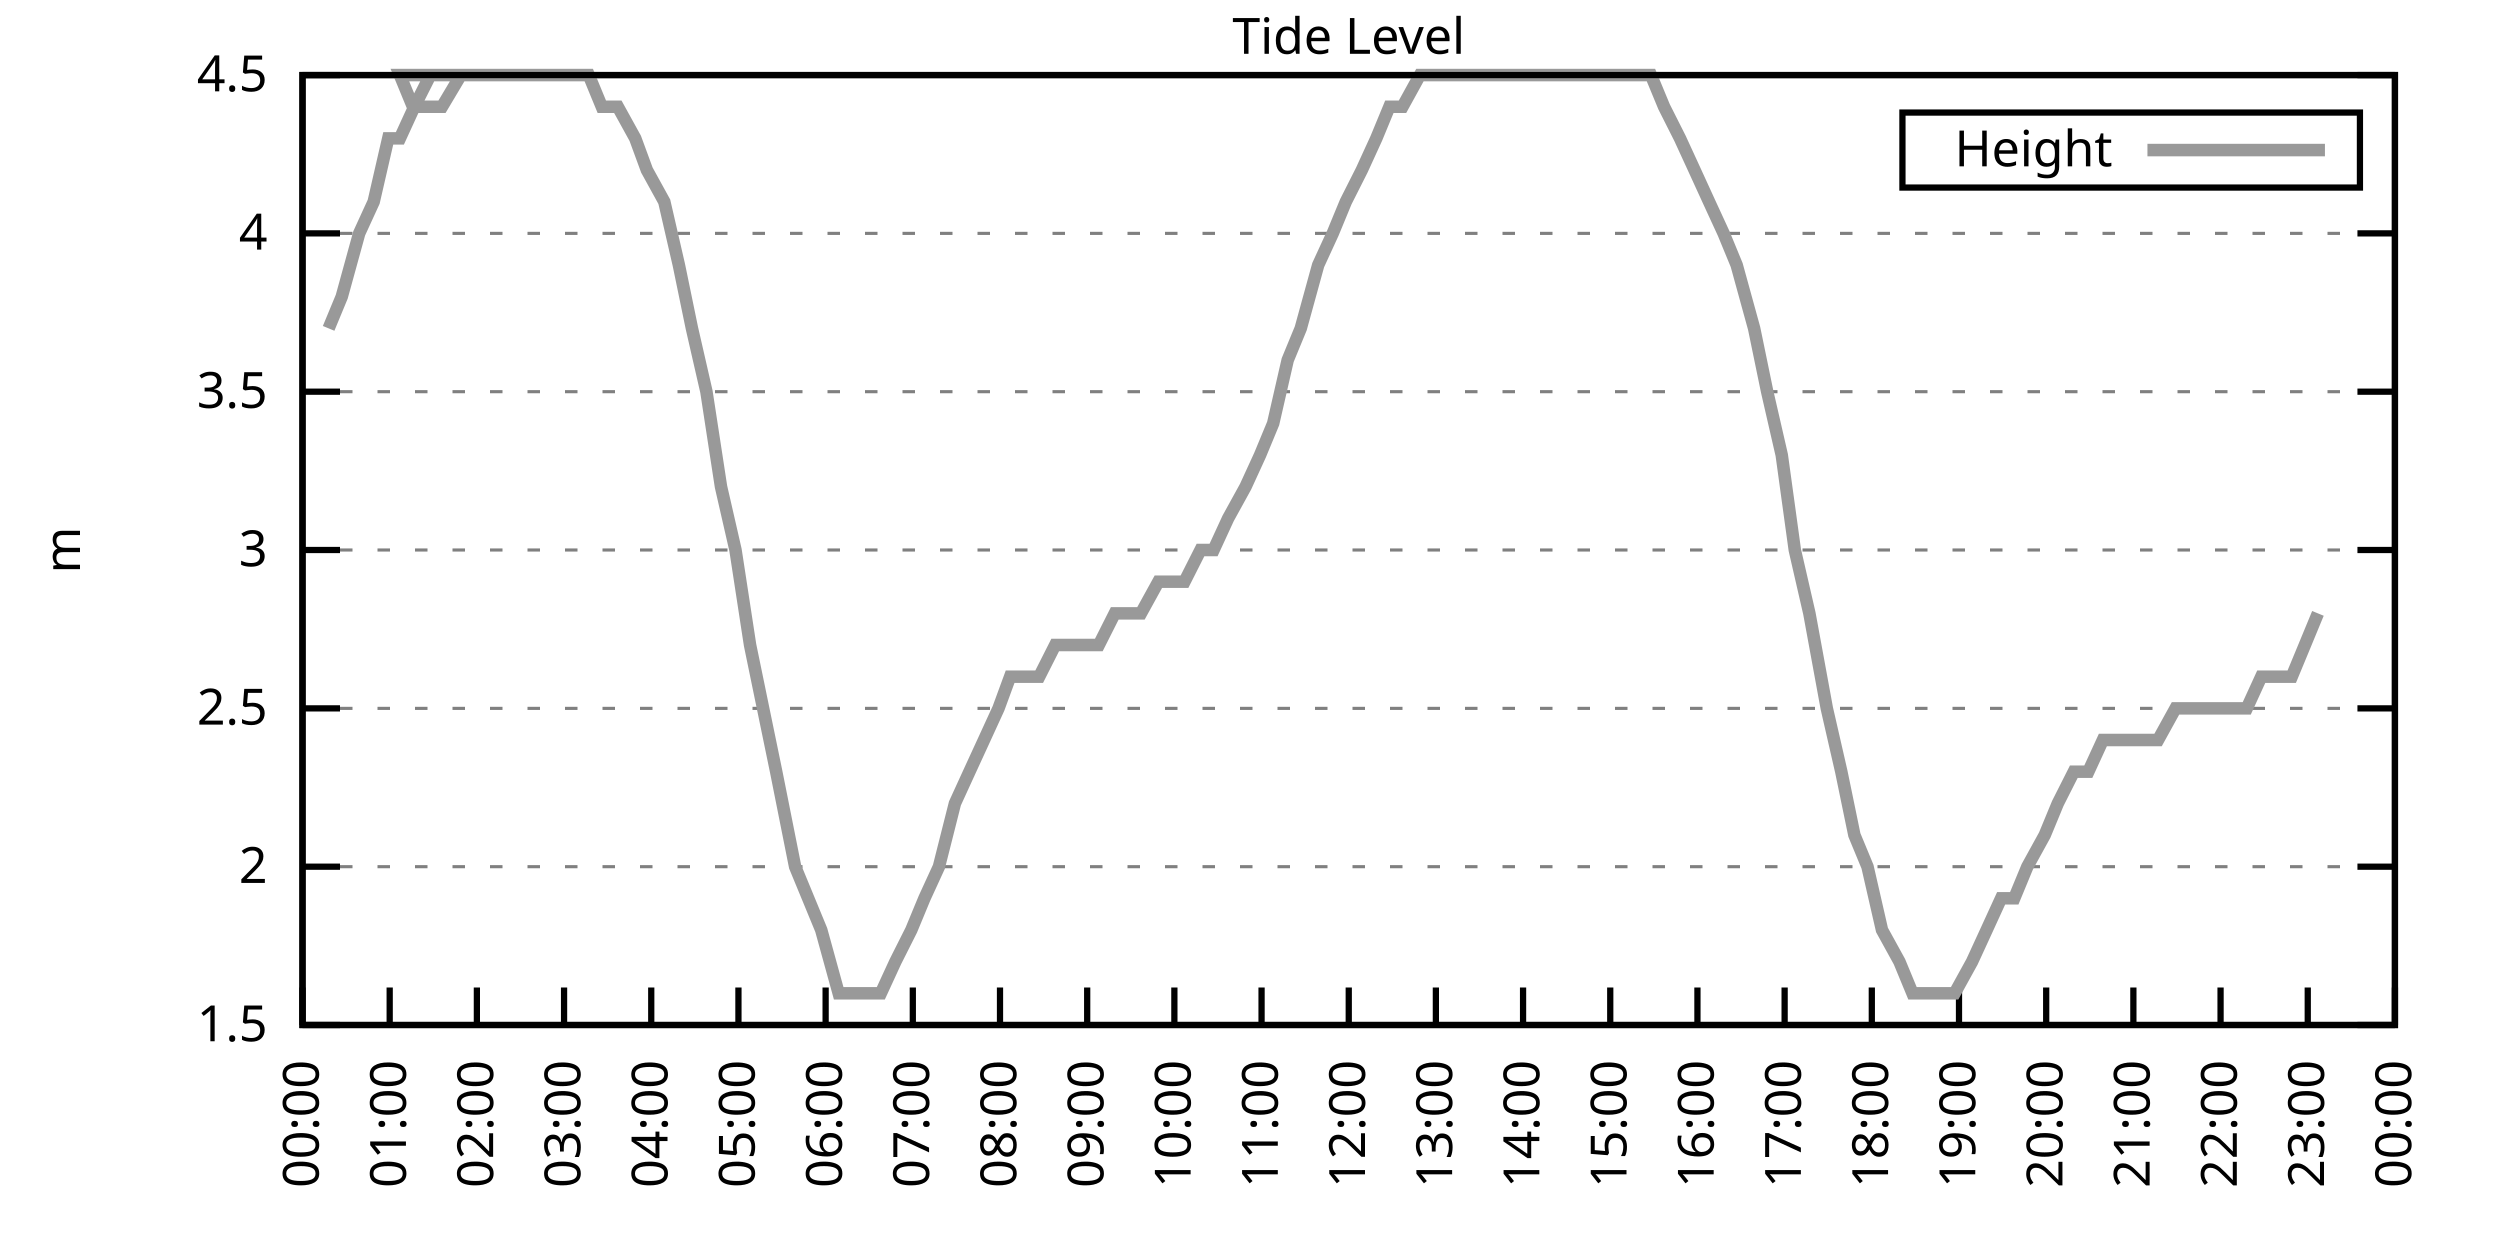
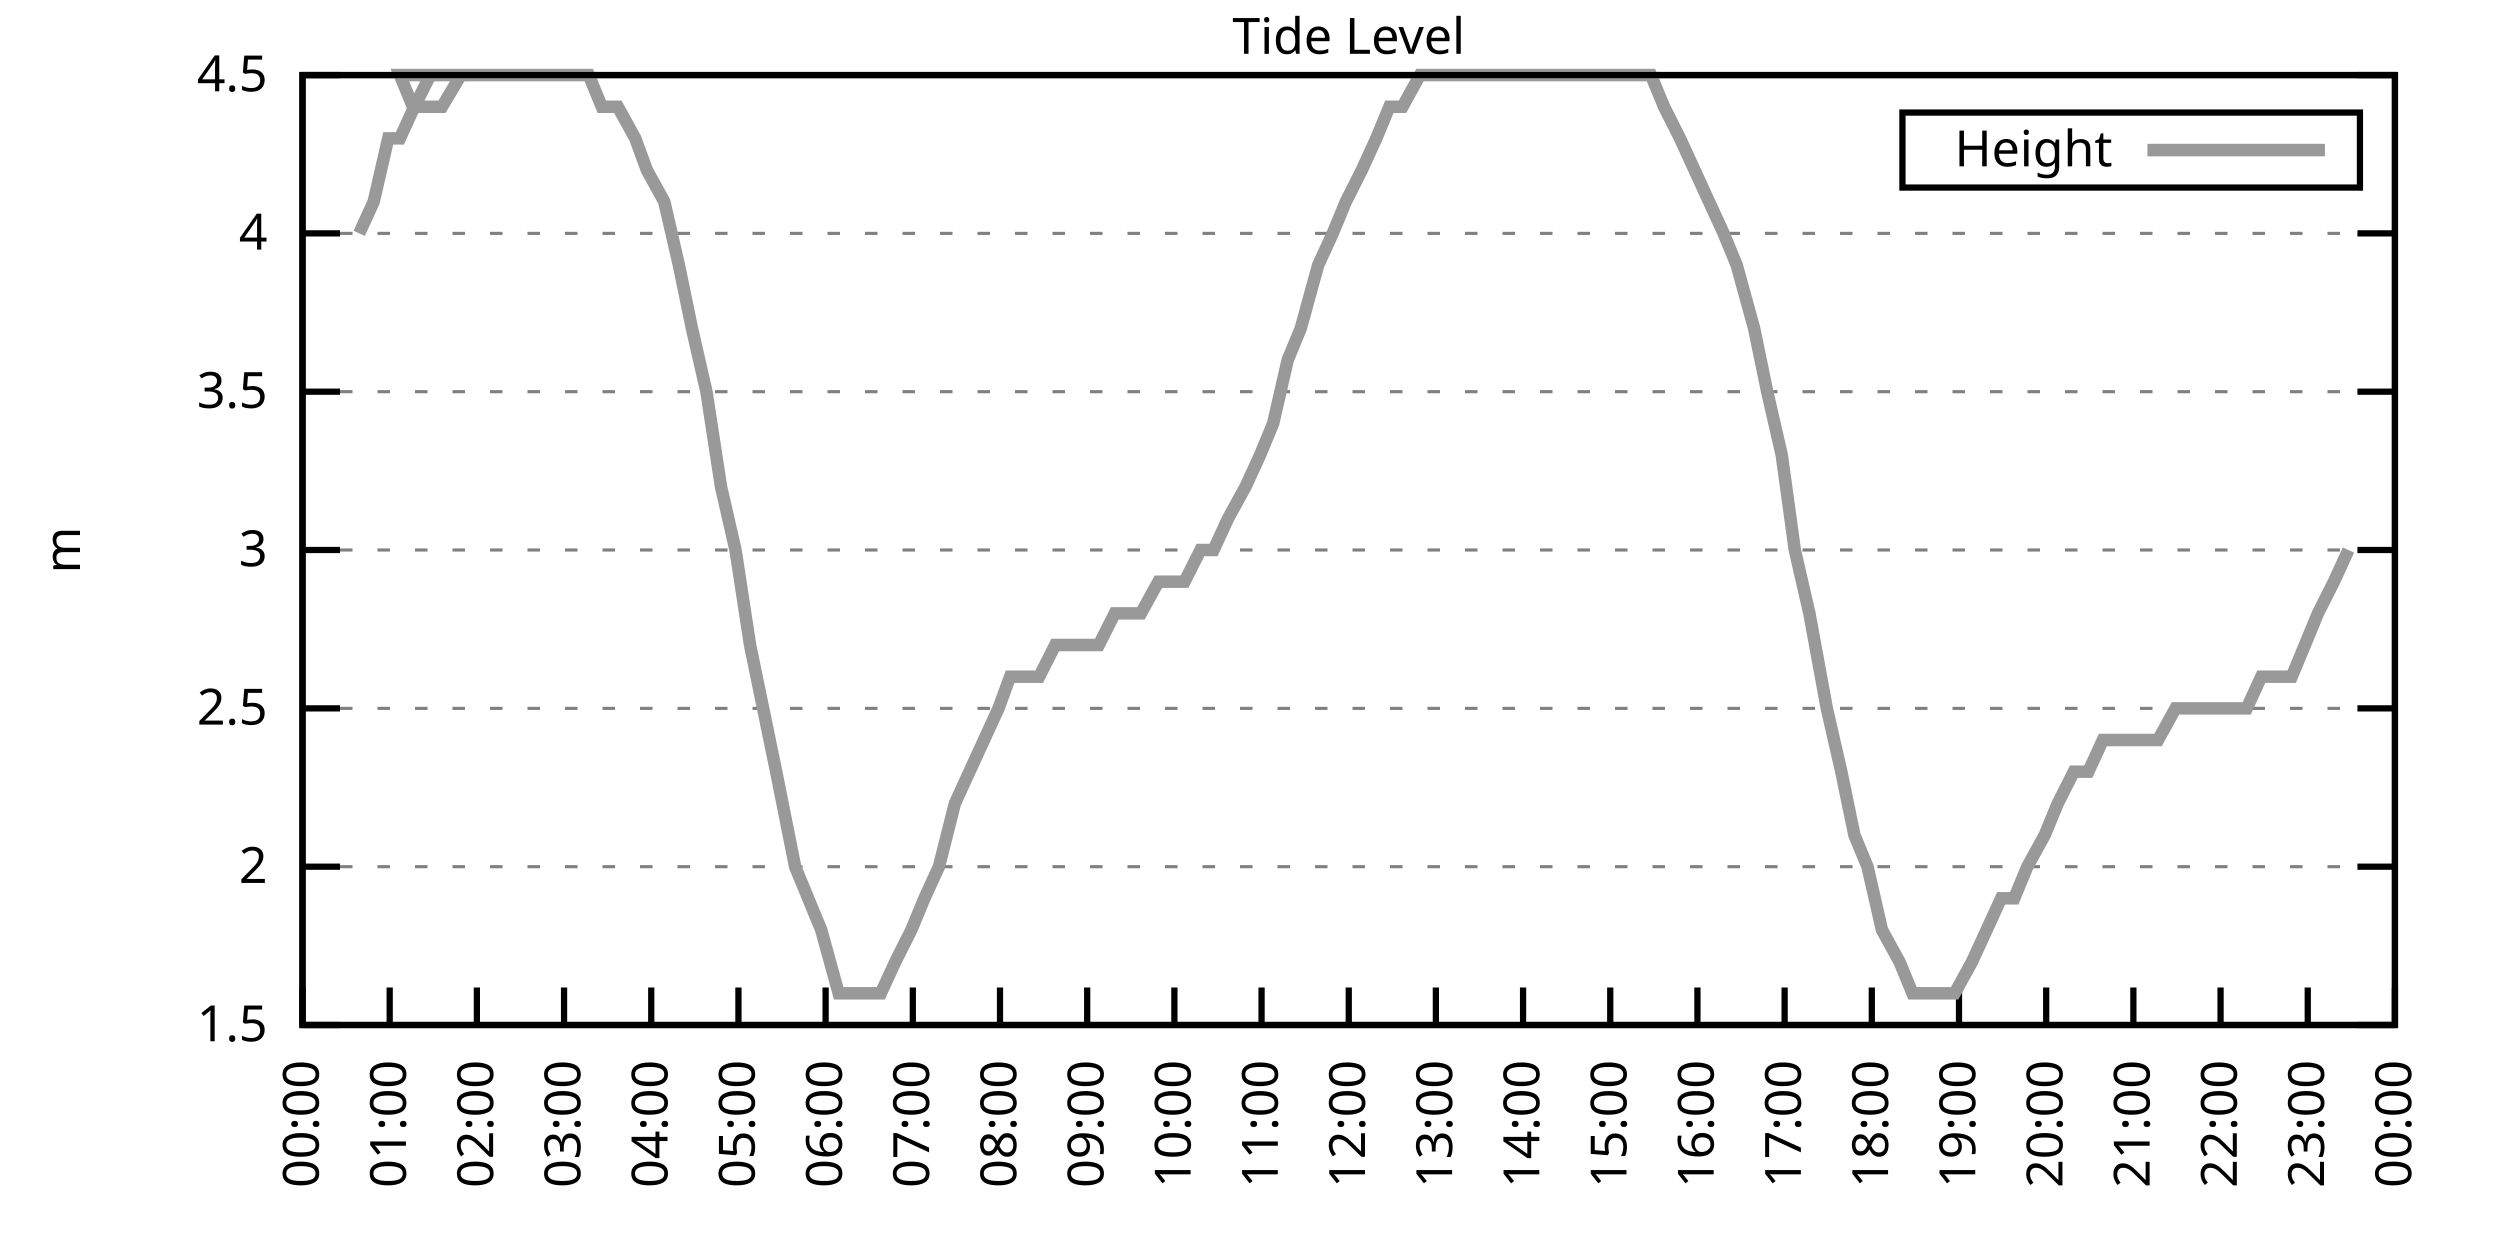
<svg xmlns="http://www.w3.org/2000/svg" xmlns:xlink="http://www.w3.org/1999/xlink" width="400" height="200" viewBox="0 0 400 200">
  <g id="gnuplot_canvas">
    <rect x="0" y="0" width="400" height="200" fill="none" />
    <defs>
      <circle id="gpDot" r="0.5" stroke-width="0.5" stroke="currentColor" />
      <path id="gpPt0" stroke-width="0.333" stroke="currentColor" d="M-1,0 h2 M0,-1 v2" />
      <path id="gpPt1" stroke-width="0.333" stroke="currentColor" d="M-1,-1 L1,1 M1,-1 L-1,1" />
      <path id="gpPt2" stroke-width="0.333" stroke="currentColor" d="M-1,0 L1,0 M0,-1 L0,1 M-1,-1 L1,1 M-1,1 L1,-1" />
      <rect id="gpPt3" stroke-width="0.333" stroke="currentColor" x="-1" y="-1" width="2" height="2" />
      <rect id="gpPt4" stroke-width="0.333" stroke="currentColor" fill="currentColor" x="-1" y="-1" width="2" height="2" />
      <circle id="gpPt5" stroke-width="0.333" stroke="currentColor" cx="0" cy="0" r="1" />
      <use xlink:href="#gpPt5" id="gpPt6" fill="currentColor" stroke="none" />
      <path id="gpPt7" stroke-width="0.333" stroke="currentColor" d="M0,-1.33 L-1.33,0.67 L1.33,0.67 z" />
      <use xlink:href="#gpPt7" id="gpPt8" fill="currentColor" stroke="none" />
      <use xlink:href="#gpPt7" id="gpPt9" stroke="currentColor" transform="rotate(180)" />
      <use xlink:href="#gpPt9" id="gpPt10" fill="currentColor" stroke="none" />
      <use xlink:href="#gpPt3" id="gpPt11" stroke="currentColor" transform="rotate(45)" />
      <use xlink:href="#gpPt11" id="gpPt12" fill="currentColor" stroke="none" />
      <path id="gpPt13" stroke-width="0.333" stroke="currentColor" d="M0,1.330 L1.265,0.411 L0.782,-1.067 L-0.782,-1.076 L-1.265,0.411 z" />
      <use xlink:href="#gpPt13" id="gpPt14" fill="currentColor" stroke="none" />
      <filter id="textbox" filterUnits="objectBoundingBox" x="0" y="0" height="1" width="1">
        <feFlood flood-color="white" flood-opacity="1" result="bgnd" />
        <feComposite in="SourceGraphic" in2="bgnd" operator="atop" />
      </filter>
      <filter id="greybox" filterUnits="objectBoundingBox" x="0" y="0" height="1" width="1">
        <feFlood flood-color="lightgrey" flood-opacity="1" result="grey" />
        <feComposite in="SourceGraphic" in2="grey" operator="atop" />
      </filter>
    </defs>
    <g fill="none" color="white" stroke="currentColor" stroke-width="1.00" stroke-linecap="butt" stroke-linejoin="miter">
</g>
    <g fill="none" color="black" stroke="currentColor" stroke-width="1.00" stroke-linecap="butt" stroke-linejoin="miter">
      <g stroke="none" shape-rendering="crispEdges">
        <polygon fill="rgb(255, 255, 255)" points="48.40,164.00 383.18,164.00 383.18,12.02 48.40,12.02 " />
      </g>
    </g>
    <g fill="none" color="black" stroke="currentColor" stroke-width="1.00" stroke-linecap="butt" stroke-linejoin="miter">
</g>
    <g fill="none" color="black" stroke="black" stroke-width="0.50" stroke-linecap="butt" stroke-linejoin="miter">
</g>
    <g fill="none" color="gray" stroke="currentColor" stroke-width="0.50" stroke-linecap="butt" stroke-linejoin="miter">
      <path stroke="gray" stroke-dasharray="2,4" class="gridline" d="M48.40,164.00 L383.19,164.00  " />
    </g>
    <g fill="none" color="gray" stroke="gray" stroke-width="1.00" stroke-linecap="butt" stroke-linejoin="miter">
</g>
    <g fill="none" color="black" stroke="currentColor" stroke-width="1.00" stroke-linecap="butt" stroke-linejoin="miter">
      <path stroke="black" d="M48.40,164.00 L54.40,164.00 M383.19,164.00 L377.19,164.00  " />
      <g transform="translate(42.80,166.60)" stroke="none" fill="black" font-family="Sans" font-size="8.00" text-anchor="end">
        <text>
          <tspan font-family="Sans"> 1.5</tspan>
        </text>
      </g>
    </g>
    <g fill="none" color="black" stroke="currentColor" stroke-width="1.00" stroke-linecap="butt" stroke-linejoin="miter">
</g>
    <g fill="none" color="black" stroke="black" stroke-width="0.50" stroke-linecap="butt" stroke-linejoin="miter">
</g>
    <g fill="none" color="gray" stroke="currentColor" stroke-width="0.50" stroke-linecap="butt" stroke-linejoin="miter">
      <path stroke="gray" stroke-dasharray="2,4" class="gridline" d="M48.40,138.67 L383.19,138.67  " />
    </g>
    <g fill="none" color="gray" stroke="gray" stroke-width="1.00" stroke-linecap="butt" stroke-linejoin="miter">
</g>
    <g fill="none" color="black" stroke="currentColor" stroke-width="1.00" stroke-linecap="butt" stroke-linejoin="miter">
      <path stroke="black" d="M48.40,138.67 L54.40,138.67 M383.19,138.67 L377.19,138.67  " />
      <g transform="translate(42.80,141.27)" stroke="none" fill="black" font-family="Sans" font-size="8.00" text-anchor="end">
        <text>
          <tspan font-family="Sans"> 2</tspan>
        </text>
      </g>
    </g>
    <g fill="none" color="black" stroke="currentColor" stroke-width="1.00" stroke-linecap="butt" stroke-linejoin="miter">
</g>
    <g fill="none" color="black" stroke="black" stroke-width="0.50" stroke-linecap="butt" stroke-linejoin="miter">
</g>
    <g fill="none" color="gray" stroke="currentColor" stroke-width="0.50" stroke-linecap="butt" stroke-linejoin="miter">
      <path stroke="gray" stroke-dasharray="2,4" class="gridline" d="M48.40,113.34 L383.19,113.34  " />
    </g>
    <g fill="none" color="gray" stroke="gray" stroke-width="1.00" stroke-linecap="butt" stroke-linejoin="miter">
</g>
    <g fill="none" color="black" stroke="currentColor" stroke-width="1.00" stroke-linecap="butt" stroke-linejoin="miter">
      <path stroke="black" d="M48.40,113.34 L54.40,113.34 M383.19,113.34 L377.19,113.34  " />
      <g transform="translate(42.80,115.94)" stroke="none" fill="black" font-family="Sans" font-size="8.00" text-anchor="end">
        <text>
          <tspan font-family="Sans"> 2.5</tspan>
        </text>
      </g>
    </g>
    <g fill="none" color="black" stroke="currentColor" stroke-width="1.00" stroke-linecap="butt" stroke-linejoin="miter">
</g>
    <g fill="none" color="black" stroke="black" stroke-width="0.50" stroke-linecap="butt" stroke-linejoin="miter">
</g>
    <g fill="none" color="gray" stroke="currentColor" stroke-width="0.50" stroke-linecap="butt" stroke-linejoin="miter">
      <path stroke="gray" stroke-dasharray="2,4" class="gridline" d="M48.40,88.00 L383.19,88.00  " />
    </g>
    <g fill="none" color="gray" stroke="gray" stroke-width="1.00" stroke-linecap="butt" stroke-linejoin="miter">
</g>
    <g fill="none" color="black" stroke="currentColor" stroke-width="1.00" stroke-linecap="butt" stroke-linejoin="miter">
      <path stroke="black" d="M48.40,88.00 L54.40,88.00 M383.19,88.00 L377.19,88.00  " />
      <g transform="translate(42.80,90.60)" stroke="none" fill="black" font-family="Sans" font-size="8.00" text-anchor="end">
        <text>
          <tspan font-family="Sans"> 3</tspan>
        </text>
      </g>
    </g>
    <g fill="none" color="black" stroke="currentColor" stroke-width="1.00" stroke-linecap="butt" stroke-linejoin="miter">
</g>
    <g fill="none" color="black" stroke="black" stroke-width="0.50" stroke-linecap="butt" stroke-linejoin="miter">
</g>
    <g fill="none" color="gray" stroke="currentColor" stroke-width="0.50" stroke-linecap="butt" stroke-linejoin="miter">
      <path stroke="gray" stroke-dasharray="2,4" class="gridline" d="M48.40,62.67 L383.19,62.67  " />
    </g>
    <g fill="none" color="gray" stroke="gray" stroke-width="1.00" stroke-linecap="butt" stroke-linejoin="miter">
</g>
    <g fill="none" color="black" stroke="currentColor" stroke-width="1.00" stroke-linecap="butt" stroke-linejoin="miter">
      <path stroke="black" d="M48.40,62.67 L54.40,62.67 M383.19,62.67 L377.19,62.67  " />
      <g transform="translate(42.80,65.27)" stroke="none" fill="black" font-family="Sans" font-size="8.00" text-anchor="end">
        <text>
          <tspan font-family="Sans"> 3.5</tspan>
        </text>
      </g>
    </g>
    <g fill="none" color="black" stroke="currentColor" stroke-width="1.00" stroke-linecap="butt" stroke-linejoin="miter">
</g>
    <g fill="none" color="black" stroke="black" stroke-width="0.50" stroke-linecap="butt" stroke-linejoin="miter">
</g>
    <g fill="none" color="gray" stroke="currentColor" stroke-width="0.50" stroke-linecap="butt" stroke-linejoin="miter">
      <path stroke="gray" stroke-dasharray="2,4" class="gridline" d="M48.40,37.34 L383.19,37.34  " />
    </g>
    <g fill="none" color="gray" stroke="gray" stroke-width="1.00" stroke-linecap="butt" stroke-linejoin="miter">
</g>
    <g fill="none" color="black" stroke="currentColor" stroke-width="1.00" stroke-linecap="butt" stroke-linejoin="miter">
      <path stroke="black" d="M48.40,37.34 L54.40,37.34 M383.19,37.34 L377.19,37.34  " />
      <g transform="translate(42.80,39.94)" stroke="none" fill="black" font-family="Sans" font-size="8.00" text-anchor="end">
        <text>
          <tspan font-family="Sans"> 4</tspan>
        </text>
      </g>
    </g>
    <g fill="none" color="black" stroke="currentColor" stroke-width="1.00" stroke-linecap="butt" stroke-linejoin="miter">
</g>
    <g fill="none" color="black" stroke="black" stroke-width="0.50" stroke-linecap="butt" stroke-linejoin="miter">
</g>
    <g fill="none" color="gray" stroke="currentColor" stroke-width="0.50" stroke-linecap="butt" stroke-linejoin="miter">
      <path stroke="gray" stroke-dasharray="2,4" class="gridline" d="M48.40,12.01 L383.19,12.01  " />
    </g>
    <g fill="none" color="gray" stroke="gray" stroke-width="1.00" stroke-linecap="butt" stroke-linejoin="miter">
</g>
    <g fill="none" color="black" stroke="currentColor" stroke-width="1.00" stroke-linecap="butt" stroke-linejoin="miter">
      <path stroke="black" d="M48.40,12.01 L54.40,12.01 M383.19,12.01 L377.19,12.01  " />
      <g transform="translate(42.80,14.61)" stroke="none" fill="black" font-family="Sans" font-size="8.00" text-anchor="end">
        <text>
          <tspan font-family="Sans"> 4.5</tspan>
        </text>
      </g>
    </g>
    <g fill="none" color="black" stroke="currentColor" stroke-width="1.00" stroke-linecap="butt" stroke-linejoin="miter">
      <path stroke="black" d="M48.40,164.00 L48.40,158.00  " />
      <g transform="translate(51.00,169.60) rotate(270.00)" stroke="none" fill="black" font-family="Sans" font-size="8.00" text-anchor="end">
        <text>
          <tspan font-family="Sans">00:00</tspan>
        </text>
      </g>
    </g>
    <g fill="none" color="black" stroke="currentColor" stroke-width="1.00" stroke-linecap="butt" stroke-linejoin="miter">
      <path stroke="black" d="M62.35,164.00 L62.35,158.00  " />
      <g transform="translate(64.95,169.60) rotate(270.00)" stroke="none" fill="black" font-family="Sans" font-size="8.00" text-anchor="end">
        <text>
          <tspan font-family="Sans">01:00</tspan>
        </text>
      </g>
    </g>
    <g fill="none" color="black" stroke="currentColor" stroke-width="1.00" stroke-linecap="butt" stroke-linejoin="miter">
      <path stroke="black" d="M76.30,164.00 L76.30,158.00  " />
      <g transform="translate(78.90,169.60) rotate(270.00)" stroke="none" fill="black" font-family="Sans" font-size="8.00" text-anchor="end">
        <text>
          <tspan font-family="Sans">02:00</tspan>
        </text>
      </g>
    </g>
    <g fill="none" color="black" stroke="currentColor" stroke-width="1.00" stroke-linecap="butt" stroke-linejoin="miter">
      <path stroke="black" d="M90.25,164.00 L90.25,158.00  " />
      <g transform="translate(92.85,169.60) rotate(270.00)" stroke="none" fill="black" font-family="Sans" font-size="8.00" text-anchor="end">
        <text>
          <tspan font-family="Sans">03:00</tspan>
        </text>
      </g>
    </g>
    <g fill="none" color="black" stroke="currentColor" stroke-width="1.00" stroke-linecap="butt" stroke-linejoin="miter">
      <path stroke="black" d="M104.20,164.00 L104.20,158.00  " />
      <g transform="translate(106.80,169.60) rotate(270.00)" stroke="none" fill="black" font-family="Sans" font-size="8.00" text-anchor="end">
        <text>
          <tspan font-family="Sans">04:00</tspan>
        </text>
      </g>
    </g>
    <g fill="none" color="black" stroke="currentColor" stroke-width="1.00" stroke-linecap="butt" stroke-linejoin="miter">
      <path stroke="black" d="M118.15,164.00 L118.15,158.00  " />
      <g transform="translate(120.75,169.60) rotate(270.00)" stroke="none" fill="black" font-family="Sans" font-size="8.00" text-anchor="end">
        <text>
          <tspan font-family="Sans">05:00</tspan>
        </text>
      </g>
    </g>
    <g fill="none" color="black" stroke="currentColor" stroke-width="1.00" stroke-linecap="butt" stroke-linejoin="miter">
      <path stroke="black" d="M132.10,164.00 L132.10,158.00  " />
      <g transform="translate(134.70,169.60) rotate(270.00)" stroke="none" fill="black" font-family="Sans" font-size="8.00" text-anchor="end">
        <text>
          <tspan font-family="Sans">06:00</tspan>
        </text>
      </g>
    </g>
    <g fill="none" color="black" stroke="currentColor" stroke-width="1.00" stroke-linecap="butt" stroke-linejoin="miter">
      <path stroke="black" d="M146.05,164.00 L146.05,158.00  " />
      <g transform="translate(148.65,169.60) rotate(270.00)" stroke="none" fill="black" font-family="Sans" font-size="8.00" text-anchor="end">
        <text>
          <tspan font-family="Sans">07:00</tspan>
        </text>
      </g>
    </g>
    <g fill="none" color="black" stroke="currentColor" stroke-width="1.00" stroke-linecap="butt" stroke-linejoin="miter">
      <path stroke="black" d="M160.00,164.00 L160.00,158.00  " />
      <g transform="translate(162.60,169.60) rotate(270.00)" stroke="none" fill="black" font-family="Sans" font-size="8.00" text-anchor="end">
        <text>
          <tspan font-family="Sans">08:00</tspan>
        </text>
      </g>
    </g>
    <g fill="none" color="black" stroke="currentColor" stroke-width="1.00" stroke-linecap="butt" stroke-linejoin="miter">
      <path stroke="black" d="M173.95,164.00 L173.95,158.00  " />
      <g transform="translate(176.55,169.60) rotate(270.00)" stroke="none" fill="black" font-family="Sans" font-size="8.00" text-anchor="end">
        <text>
          <tspan font-family="Sans">09:00</tspan>
        </text>
      </g>
    </g>
    <g fill="none" color="black" stroke="currentColor" stroke-width="1.00" stroke-linecap="butt" stroke-linejoin="miter">
      <path stroke="black" d="M187.90,164.00 L187.90,158.00  " />
      <g transform="translate(190.50,169.60) rotate(270.00)" stroke="none" fill="black" font-family="Sans" font-size="8.00" text-anchor="end">
        <text>
          <tspan font-family="Sans">10:00</tspan>
        </text>
      </g>
    </g>
    <g fill="none" color="black" stroke="currentColor" stroke-width="1.00" stroke-linecap="butt" stroke-linejoin="miter">
      <path stroke="black" d="M201.85,164.00 L201.85,158.00  " />
      <g transform="translate(204.45,169.60) rotate(270.00)" stroke="none" fill="black" font-family="Sans" font-size="8.00" text-anchor="end">
        <text>
          <tspan font-family="Sans">11:00</tspan>
        </text>
      </g>
    </g>
    <g fill="none" color="black" stroke="currentColor" stroke-width="1.00" stroke-linecap="butt" stroke-linejoin="miter">
      <path stroke="black" d="M215.80,164.00 L215.80,158.00  " />
      <g transform="translate(218.40,169.60) rotate(270.00)" stroke="none" fill="black" font-family="Sans" font-size="8.00" text-anchor="end">
        <text>
          <tspan font-family="Sans">12:00</tspan>
        </text>
      </g>
    </g>
    <g fill="none" color="black" stroke="currentColor" stroke-width="1.00" stroke-linecap="butt" stroke-linejoin="miter">
      <path stroke="black" d="M229.74,164.00 L229.74,158.00  " />
      <g transform="translate(232.34,169.60) rotate(270.00)" stroke="none" fill="black" font-family="Sans" font-size="8.00" text-anchor="end">
        <text>
          <tspan font-family="Sans">13:00</tspan>
        </text>
      </g>
    </g>
    <g fill="none" color="black" stroke="currentColor" stroke-width="1.00" stroke-linecap="butt" stroke-linejoin="miter">
      <path stroke="black" d="M243.69,164.00 L243.69,158.00  " />
      <g transform="translate(246.29,169.60) rotate(270.00)" stroke="none" fill="black" font-family="Sans" font-size="8.00" text-anchor="end">
        <text>
          <tspan font-family="Sans">14:00</tspan>
        </text>
      </g>
    </g>
    <g fill="none" color="black" stroke="currentColor" stroke-width="1.00" stroke-linecap="butt" stroke-linejoin="miter">
      <path stroke="black" d="M257.64,164.00 L257.64,158.00  " />
      <g transform="translate(260.24,169.60) rotate(270.00)" stroke="none" fill="black" font-family="Sans" font-size="8.00" text-anchor="end">
        <text>
          <tspan font-family="Sans">15:00</tspan>
        </text>
      </g>
    </g>
    <g fill="none" color="black" stroke="currentColor" stroke-width="1.00" stroke-linecap="butt" stroke-linejoin="miter">
      <path stroke="black" d="M271.59,164.00 L271.59,158.00  " />
      <g transform="translate(274.19,169.60) rotate(270.00)" stroke="none" fill="black" font-family="Sans" font-size="8.00" text-anchor="end">
        <text>
          <tspan font-family="Sans">16:00</tspan>
        </text>
      </g>
    </g>
    <g fill="none" color="black" stroke="currentColor" stroke-width="1.00" stroke-linecap="butt" stroke-linejoin="miter">
      <path stroke="black" d="M285.54,164.00 L285.54,158.00  " />
      <g transform="translate(288.14,169.60) rotate(270.00)" stroke="none" fill="black" font-family="Sans" font-size="8.00" text-anchor="end">
        <text>
          <tspan font-family="Sans">17:00</tspan>
        </text>
      </g>
    </g>
    <g fill="none" color="black" stroke="currentColor" stroke-width="1.00" stroke-linecap="butt" stroke-linejoin="miter">
      <path stroke="black" d="M299.49,164.00 L299.49,158.00  " />
      <g transform="translate(302.09,169.60) rotate(270.00)" stroke="none" fill="black" font-family="Sans" font-size="8.00" text-anchor="end">
        <text>
          <tspan font-family="Sans">18:00</tspan>
        </text>
      </g>
    </g>
    <g fill="none" color="black" stroke="currentColor" stroke-width="1.00" stroke-linecap="butt" stroke-linejoin="miter">
      <path stroke="black" d="M313.44,164.00 L313.44,158.00  " />
      <g transform="translate(316.04,169.60) rotate(270.00)" stroke="none" fill="black" font-family="Sans" font-size="8.00" text-anchor="end">
        <text>
          <tspan font-family="Sans">19:00</tspan>
        </text>
      </g>
    </g>
    <g fill="none" color="black" stroke="currentColor" stroke-width="1.00" stroke-linecap="butt" stroke-linejoin="miter">
      <path stroke="black" d="M327.39,164.00 L327.39,158.00  " />
      <g transform="translate(329.99,169.60) rotate(270.00)" stroke="none" fill="black" font-family="Sans" font-size="8.00" text-anchor="end">
        <text>
          <tspan font-family="Sans">20:00</tspan>
        </text>
      </g>
    </g>
    <g fill="none" color="black" stroke="currentColor" stroke-width="1.00" stroke-linecap="butt" stroke-linejoin="miter">
      <path stroke="black" d="M341.34,164.00 L341.34,158.00  " />
      <g transform="translate(343.94,169.60) rotate(270.00)" stroke="none" fill="black" font-family="Sans" font-size="8.00" text-anchor="end">
        <text>
          <tspan font-family="Sans">21:00</tspan>
        </text>
      </g>
    </g>
    <g fill="none" color="black" stroke="currentColor" stroke-width="1.00" stroke-linecap="butt" stroke-linejoin="miter">
      <path stroke="black" d="M355.29,164.00 L355.29,158.00  " />
      <g transform="translate(357.89,169.60) rotate(270.00)" stroke="none" fill="black" font-family="Sans" font-size="8.00" text-anchor="end">
        <text>
          <tspan font-family="Sans">22:00</tspan>
        </text>
      </g>
    </g>
    <g fill="none" color="black" stroke="currentColor" stroke-width="1.00" stroke-linecap="butt" stroke-linejoin="miter">
      <path stroke="black" d="M369.24,164.00 L369.24,158.00  " />
      <g transform="translate(371.84,169.60) rotate(270.00)" stroke="none" fill="black" font-family="Sans" font-size="8.00" text-anchor="end">
        <text>
          <tspan font-family="Sans">23:00</tspan>
        </text>
      </g>
    </g>
    <g fill="none" color="black" stroke="currentColor" stroke-width="1.00" stroke-linecap="butt" stroke-linejoin="miter">
      <path stroke="black" d="M383.19,164.00 L383.19,158.00  " />
      <g transform="translate(385.79,169.60) rotate(270.00)" stroke="none" fill="black" font-family="Sans" font-size="8.00" text-anchor="end">
        <text>
          <tspan font-family="Sans">00:00</tspan>
        </text>
      </g>
    </g>
    <g fill="none" color="black" stroke="currentColor" stroke-width="1.00" stroke-linecap="butt" stroke-linejoin="miter">
</g>
    <g fill="none" color="black" stroke="currentColor" stroke-width="1.00" stroke-linecap="butt" stroke-linejoin="miter">
      <path stroke="black" d="M48.40,12.01 L48.40,164.00 L383.19,164.00 L383.19,12.01 L48.40,12.01 Z  " />
    </g>
    <g fill="none" color="black" stroke="currentColor" stroke-width="1.00" stroke-linecap="butt" stroke-linejoin="miter">
</g>
    <g fill="none" color="black" stroke="currentColor" stroke-width="1.00" stroke-linecap="butt" stroke-linejoin="miter">
      <path stroke="black" d="M304.39,30.01 L304.39,18.01 L377.59,18.01 L377.59,30.01 L304.39,30.01 Z  " />
    </g>
    <g id="Tide_level_plot_1">
      <g fill="none" color="white" stroke="black" stroke-width="2.00" stroke-linecap="butt" stroke-linejoin="miter">
</g>
      <g fill="none" color="black" stroke="currentColor" stroke-width="2.00" stroke-linecap="butt" stroke-linejoin="miter">
        <g transform="translate(337.99,26.61)" stroke="none" fill="black" font-family="Sans" font-size="8.00" text-anchor="end">
          <text>
            <tspan font-family="Sans">Height</tspan>
          </text>
        </g>
      </g>
      <g fill="none" color="black" stroke="currentColor" stroke-width="2.00" stroke-linecap="butt" stroke-linejoin="miter">
-         <path stroke="rgb(153, 153, 153)" d="M343.59,24.01 L371.99,24.01 M52.58,52.54 L54.68,47.47 L57.47,37.34 L59.79,32.28 L62.12,22.14 L63.98,22.14   L66.30,17.08 L68.86,12.01 L71.42,12.01 L73.74,12.01 L76.07,12.01 L63.98,12.01 L66.07,17.08 L69.09,17.08   L70.72,17.08 L73.74,12.01 L76.07,12.01 L77.69,12.01 L80.25,12.01 L82.81,12.01 L85.37,12.01 L87.69,12.01   L89.78,12.01 L92.34,12.01 L94.20,12.01 L96.29,17.08 L98.85,17.08 L101.64,22.14 L103.50,27.21 L106.29,32.28   L108.62,42.41 L110.71,52.54 L113.03,62.67 L115.36,77.87 L117.68,88.00 L120.01,103.20 L122.10,113.34 L124.19,123.47   L127.22,138.67 L129.31,143.73 L131.40,148.80 L134.19,158.93 L136.51,158.93 L138.37,158.93 L140.93,158.93 L143.26,153.87   L145.81,148.80 L147.91,143.73 L150.23,138.67 L152.79,128.54 L155.11,123.47 L157.44,118.40 L159.76,113.34 L161.62,108.27   L164.18,108.27 L166.27,108.27 L168.83,103.20 L170.92,103.20 L173.48,103.20 L175.81,103.20 L178.36,98.14 L180.46,98.14   L182.55,98.14 L185.34,93.07 L187.43,93.07 L189.52,93.07 L192.08,88.00 L194.17,88.00 L196.50,82.94 L199.29,77.87   L201.61,72.81 L203.71,67.74 L206.03,57.61 L208.12,52.54 L210.91,42.41 L213.24,37.34 L215.33,32.28 L217.89,27.21   L220.21,22.14 L222.30,17.08 L224.40,17.08 L227.19,12.01 L229.05,12.01 L231.37,12.01 L233.70,12.01 L236.02,12.01   L238.81,12.01 L241.14,12.01 L243.46,12.01 L245.79,12.01 L248.11,12.01 L250.44,12.01 L252.53,12.01 L254.62,12.01   L256.95,12.01 L259.50,12.01 L262.06,12.01 L264.15,12.01 L266.25,17.08 L268.80,22.14 L271.13,27.21 L273.45,32.28   L275.78,37.34 L277.87,42.41 L280.66,52.54 L282.75,62.67 L285.08,72.81 L287.17,88.00 L289.50,98.14 L292.29,113.34   L294.61,123.47 L296.70,133.60 L298.80,138.67 L301.12,148.80 L303.91,153.87 L306.00,158.93 L308.33,158.93 L310.88,158.93   L312.74,158.93 L315.53,153.87 L317.86,148.80 L320.18,143.73 L322.28,143.73 L324.37,138.67 L327.16,133.60 L329.25,128.54   L331.81,123.47 L334.13,123.47 L336.46,118.40 L338.78,118.40 L340.88,118.40 L342.97,118.40 L345.29,118.40 L348.08,113.34   L350.41,113.34 L352.27,113.34 L354.59,113.34 L356.69,113.34 L359.48,113.34 L361.80,108.27 L364.13,108.27 L366.68,108.27   L368.78,103.20 L370.87,98.14  " />
+         <path stroke="rgb(153, 153, 153)" d="M343.59,24.01 L371.99,24.01 M57.47,37.34 L59.79,32.28 L62.12,22.14 L63.98,22.14 L66.30,17.08 L68.86,12.01   L71.42,12.01 L73.74,12.01 L76.07,12.01 L63.98,12.01 L66.07,17.08 L69.09,17.08 L70.72,17.08 L73.74,12.01   L76.07,12.01 L77.69,12.01 L80.25,12.01 L82.81,12.01 L85.37,12.01 L87.69,12.01 L89.78,12.01 L92.34,12.01   L94.20,12.01 L96.29,17.08 L98.85,17.08 L101.64,22.14 L103.50,27.21 L106.29,32.28 L108.62,42.41 L110.71,52.54   L113.03,62.67 L115.36,77.87 L117.68,88.00 L120.01,103.20 L122.10,113.34 L124.19,123.47 L127.22,138.67 L129.31,143.73   L131.40,148.80 L134.19,158.93 L136.51,158.93 L138.37,158.93 L140.93,158.93 L143.26,153.87 L145.81,148.80 L147.91,143.73   L150.23,138.67 L152.79,128.54 L155.11,123.47 L157.44,118.40 L159.76,113.34 L161.62,108.27 L164.18,108.27 L166.27,108.27   L168.83,103.20 L170.92,103.20 L173.48,103.20 L175.81,103.20 L178.36,98.14 L180.46,98.14 L182.55,98.14 L185.34,93.07   L187.43,93.07 L189.52,93.07 L192.08,88.00 L194.17,88.00 L196.50,82.94 L199.29,77.87 L201.61,72.81 L203.71,67.74   L206.03,57.61 L208.12,52.54 L210.91,42.41 L213.24,37.34 L215.33,32.28 L217.89,27.21 L220.21,22.14 L222.30,17.08   L224.40,17.08 L227.19,12.01 L229.05,12.01 L231.37,12.01 L233.70,12.01 L236.02,12.01 L238.81,12.01 L241.14,12.01   L243.46,12.01 L245.79,12.01 L248.11,12.01 L250.44,12.01 L252.53,12.01 L254.62,12.01 L256.95,12.01 L259.50,12.01   L262.06,12.01 L264.15,12.01 L266.25,17.08 L268.80,22.14 L271.13,27.21 L273.45,32.28 L275.78,37.34 L277.87,42.41   L280.66,52.54 L282.75,62.67 L285.08,72.81 L287.17,88.00 L289.50,98.14 L292.29,113.34 L294.61,123.47 L296.70,133.60   L298.80,138.67 L301.12,148.80 L303.91,153.87 L306.00,158.93 L308.33,158.93 L310.88,158.93 L312.74,158.93 L315.53,153.87   L317.86,148.80 L320.18,143.73 L322.28,143.73 L324.37,138.67 L327.16,133.60 L329.25,128.54 L331.81,123.47 L334.13,123.47   L336.46,118.40 L338.78,118.40 L340.88,118.40 L342.97,118.40 L345.29,118.40 L348.08,113.34 L350.41,113.34 L352.27,113.34   L354.59,113.34 L356.69,113.34 L359.48,113.34 L361.80,108.27 L364.13,108.27 L366.68,108.27 L368.78,103.20 L370.87,98.14   L373.43,93.07 L375.75,88.00  " />
      </g>
    </g>
    <g fill="none" color="black" stroke="currentColor" stroke-width="2.00" stroke-linecap="butt" stroke-linejoin="miter">
</g>
    <g fill="none" color="black" stroke="black" stroke-width="1.00" stroke-linecap="butt" stroke-linejoin="miter">
</g>
    <g fill="none" color="black" stroke="currentColor" stroke-width="1.00" stroke-linecap="butt" stroke-linejoin="miter">
      <path stroke="black" d="M48.40,12.01 L48.40,164.00 L383.19,164.00 L383.19,12.01 L48.40,12.01 Z  " />
      <g transform="translate(12.80,88.01) rotate(270.00)" stroke="none" fill="black" font-family="Sans" font-size="8.00" text-anchor="middle">
        <text>
          <tspan font-family="Sans">m</tspan>
        </text>
      </g>
    </g>
    <g fill="none" color="black" stroke="currentColor" stroke-width="1.00" stroke-linecap="butt" stroke-linejoin="miter">
</g>
    <g fill="none" color="black" stroke="currentColor" stroke-width="1.00" stroke-linecap="butt" stroke-linejoin="miter">
      <g transform="translate(215.79,8.61)" stroke="none" fill="black" font-family="Sans" font-size="8.00" text-anchor="middle">
        <text>
          <tspan font-family="Sans">Tide Level</tspan>
        </text>
      </g>
    </g>
    <g fill="none" color="black" stroke="currentColor" stroke-width="1.00" stroke-linecap="butt" stroke-linejoin="miter">
</g>
  </g>
</svg>
